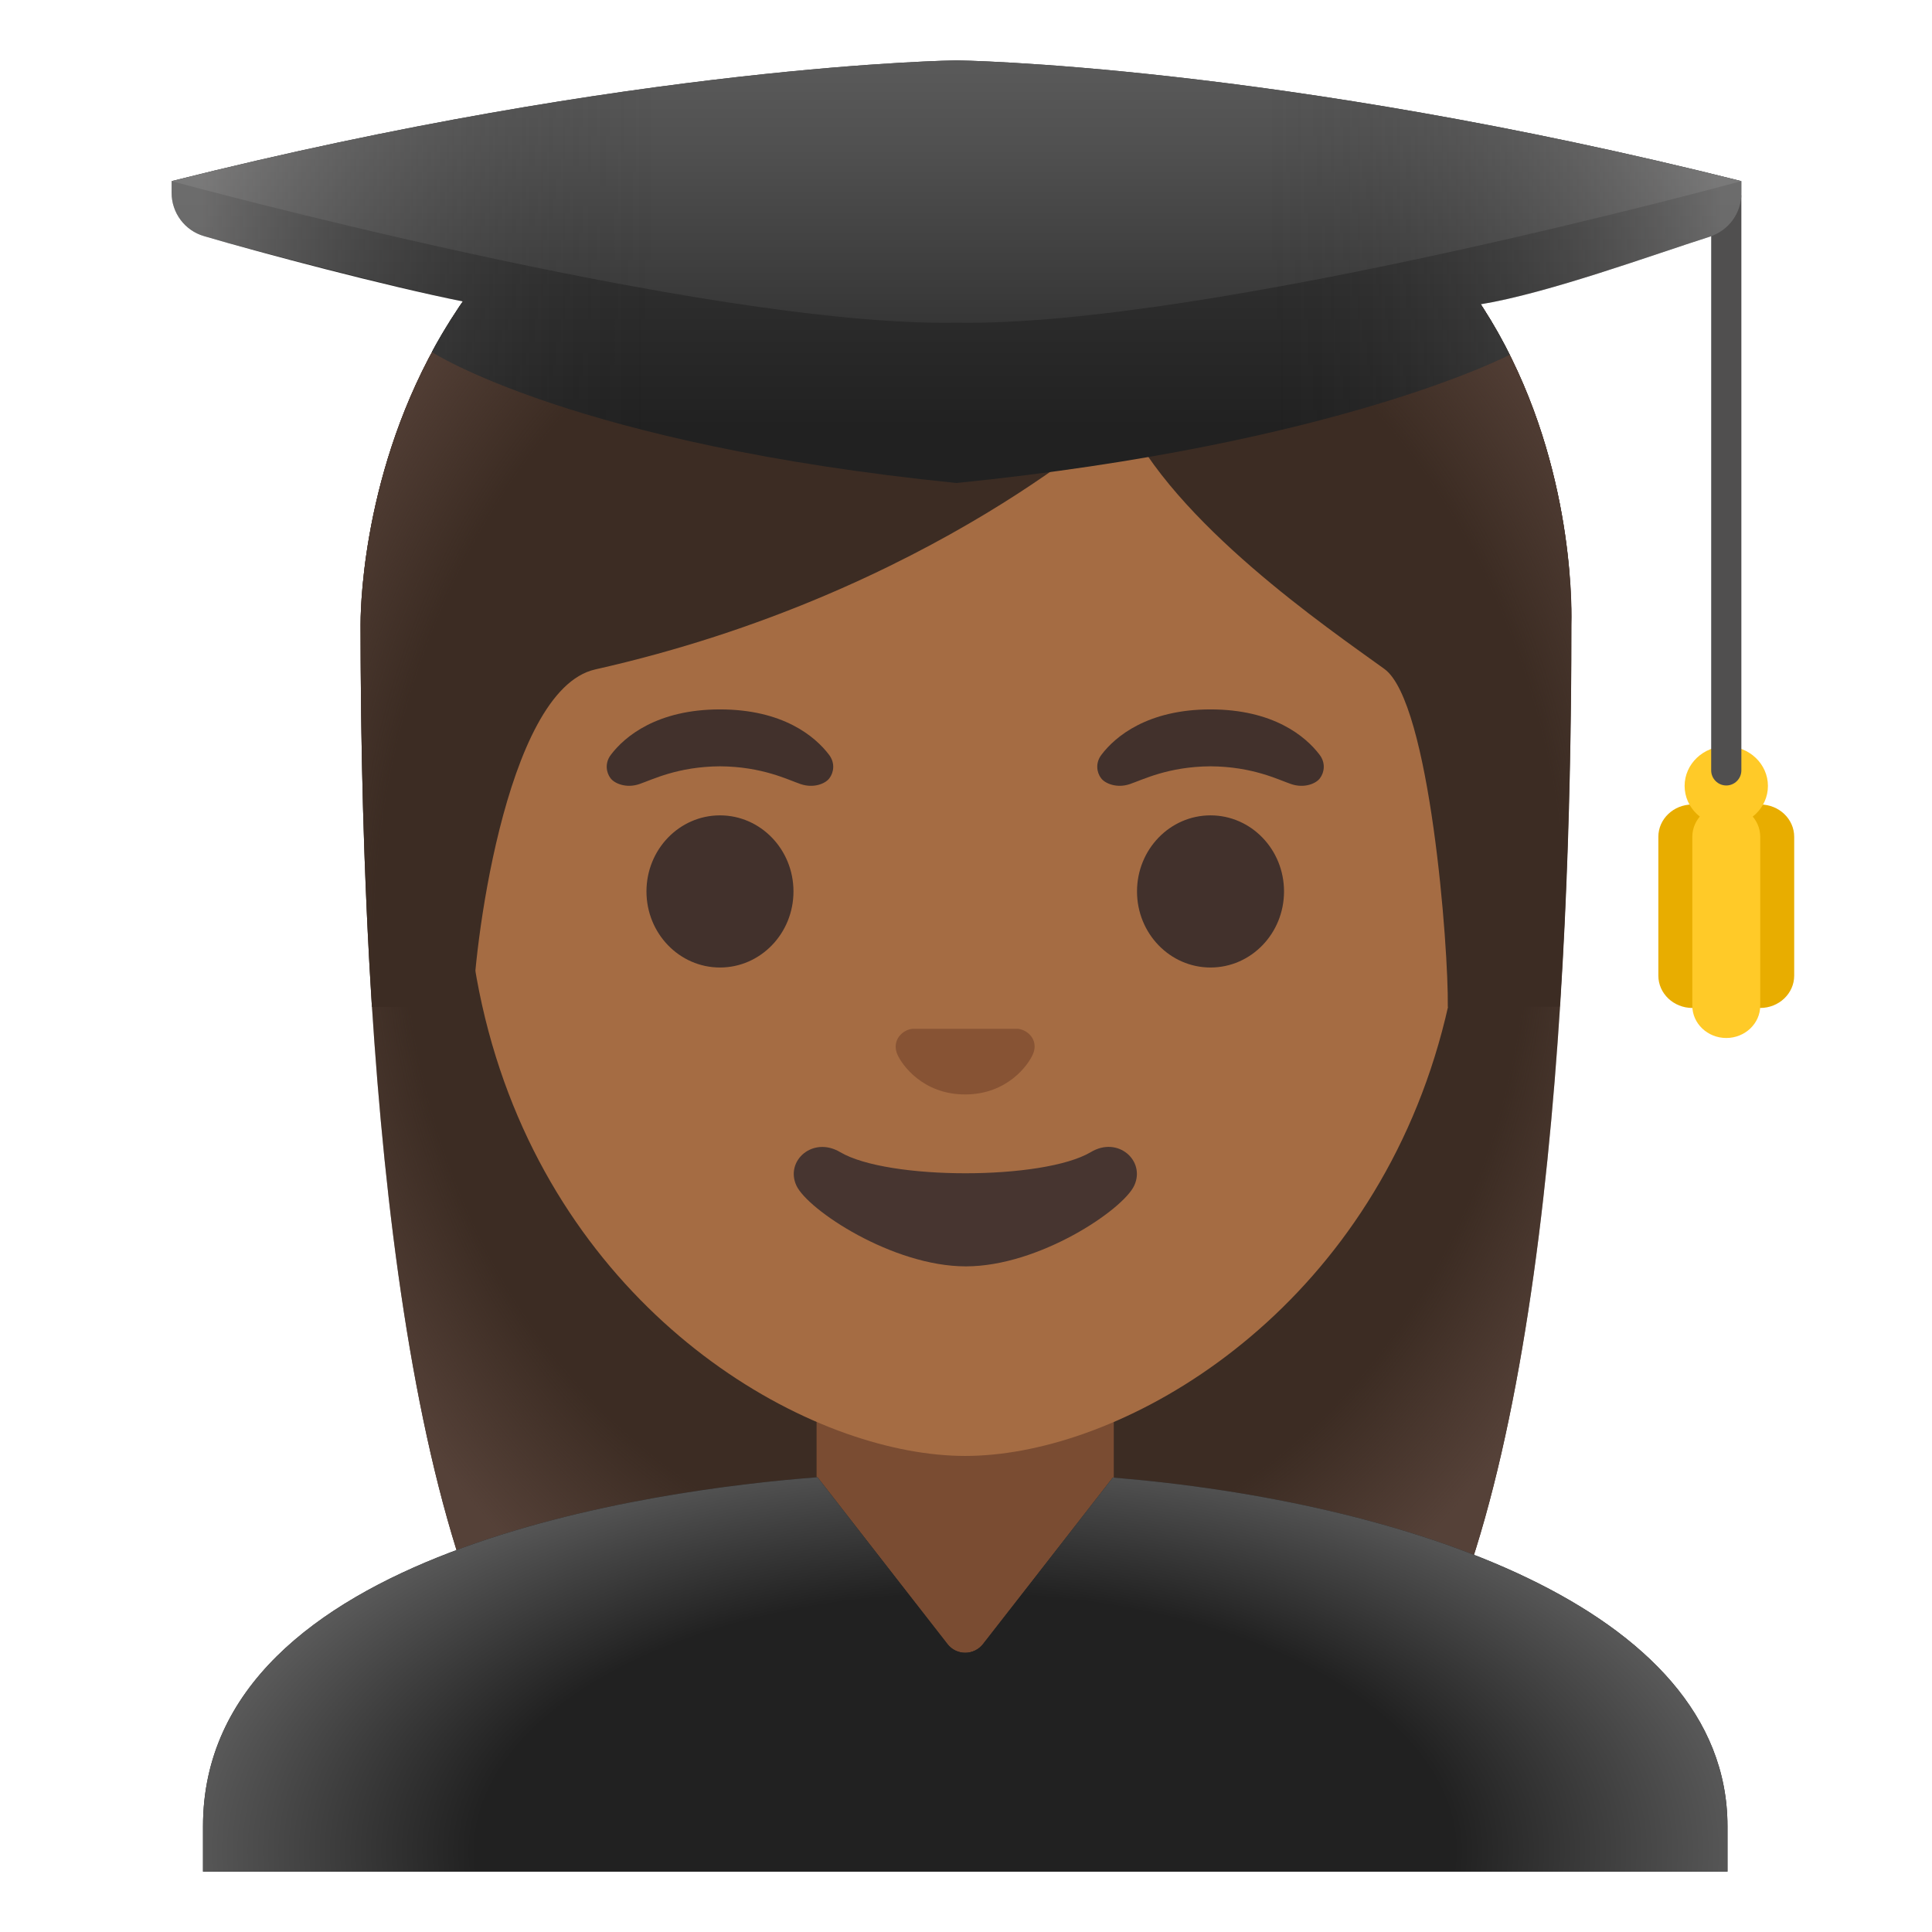
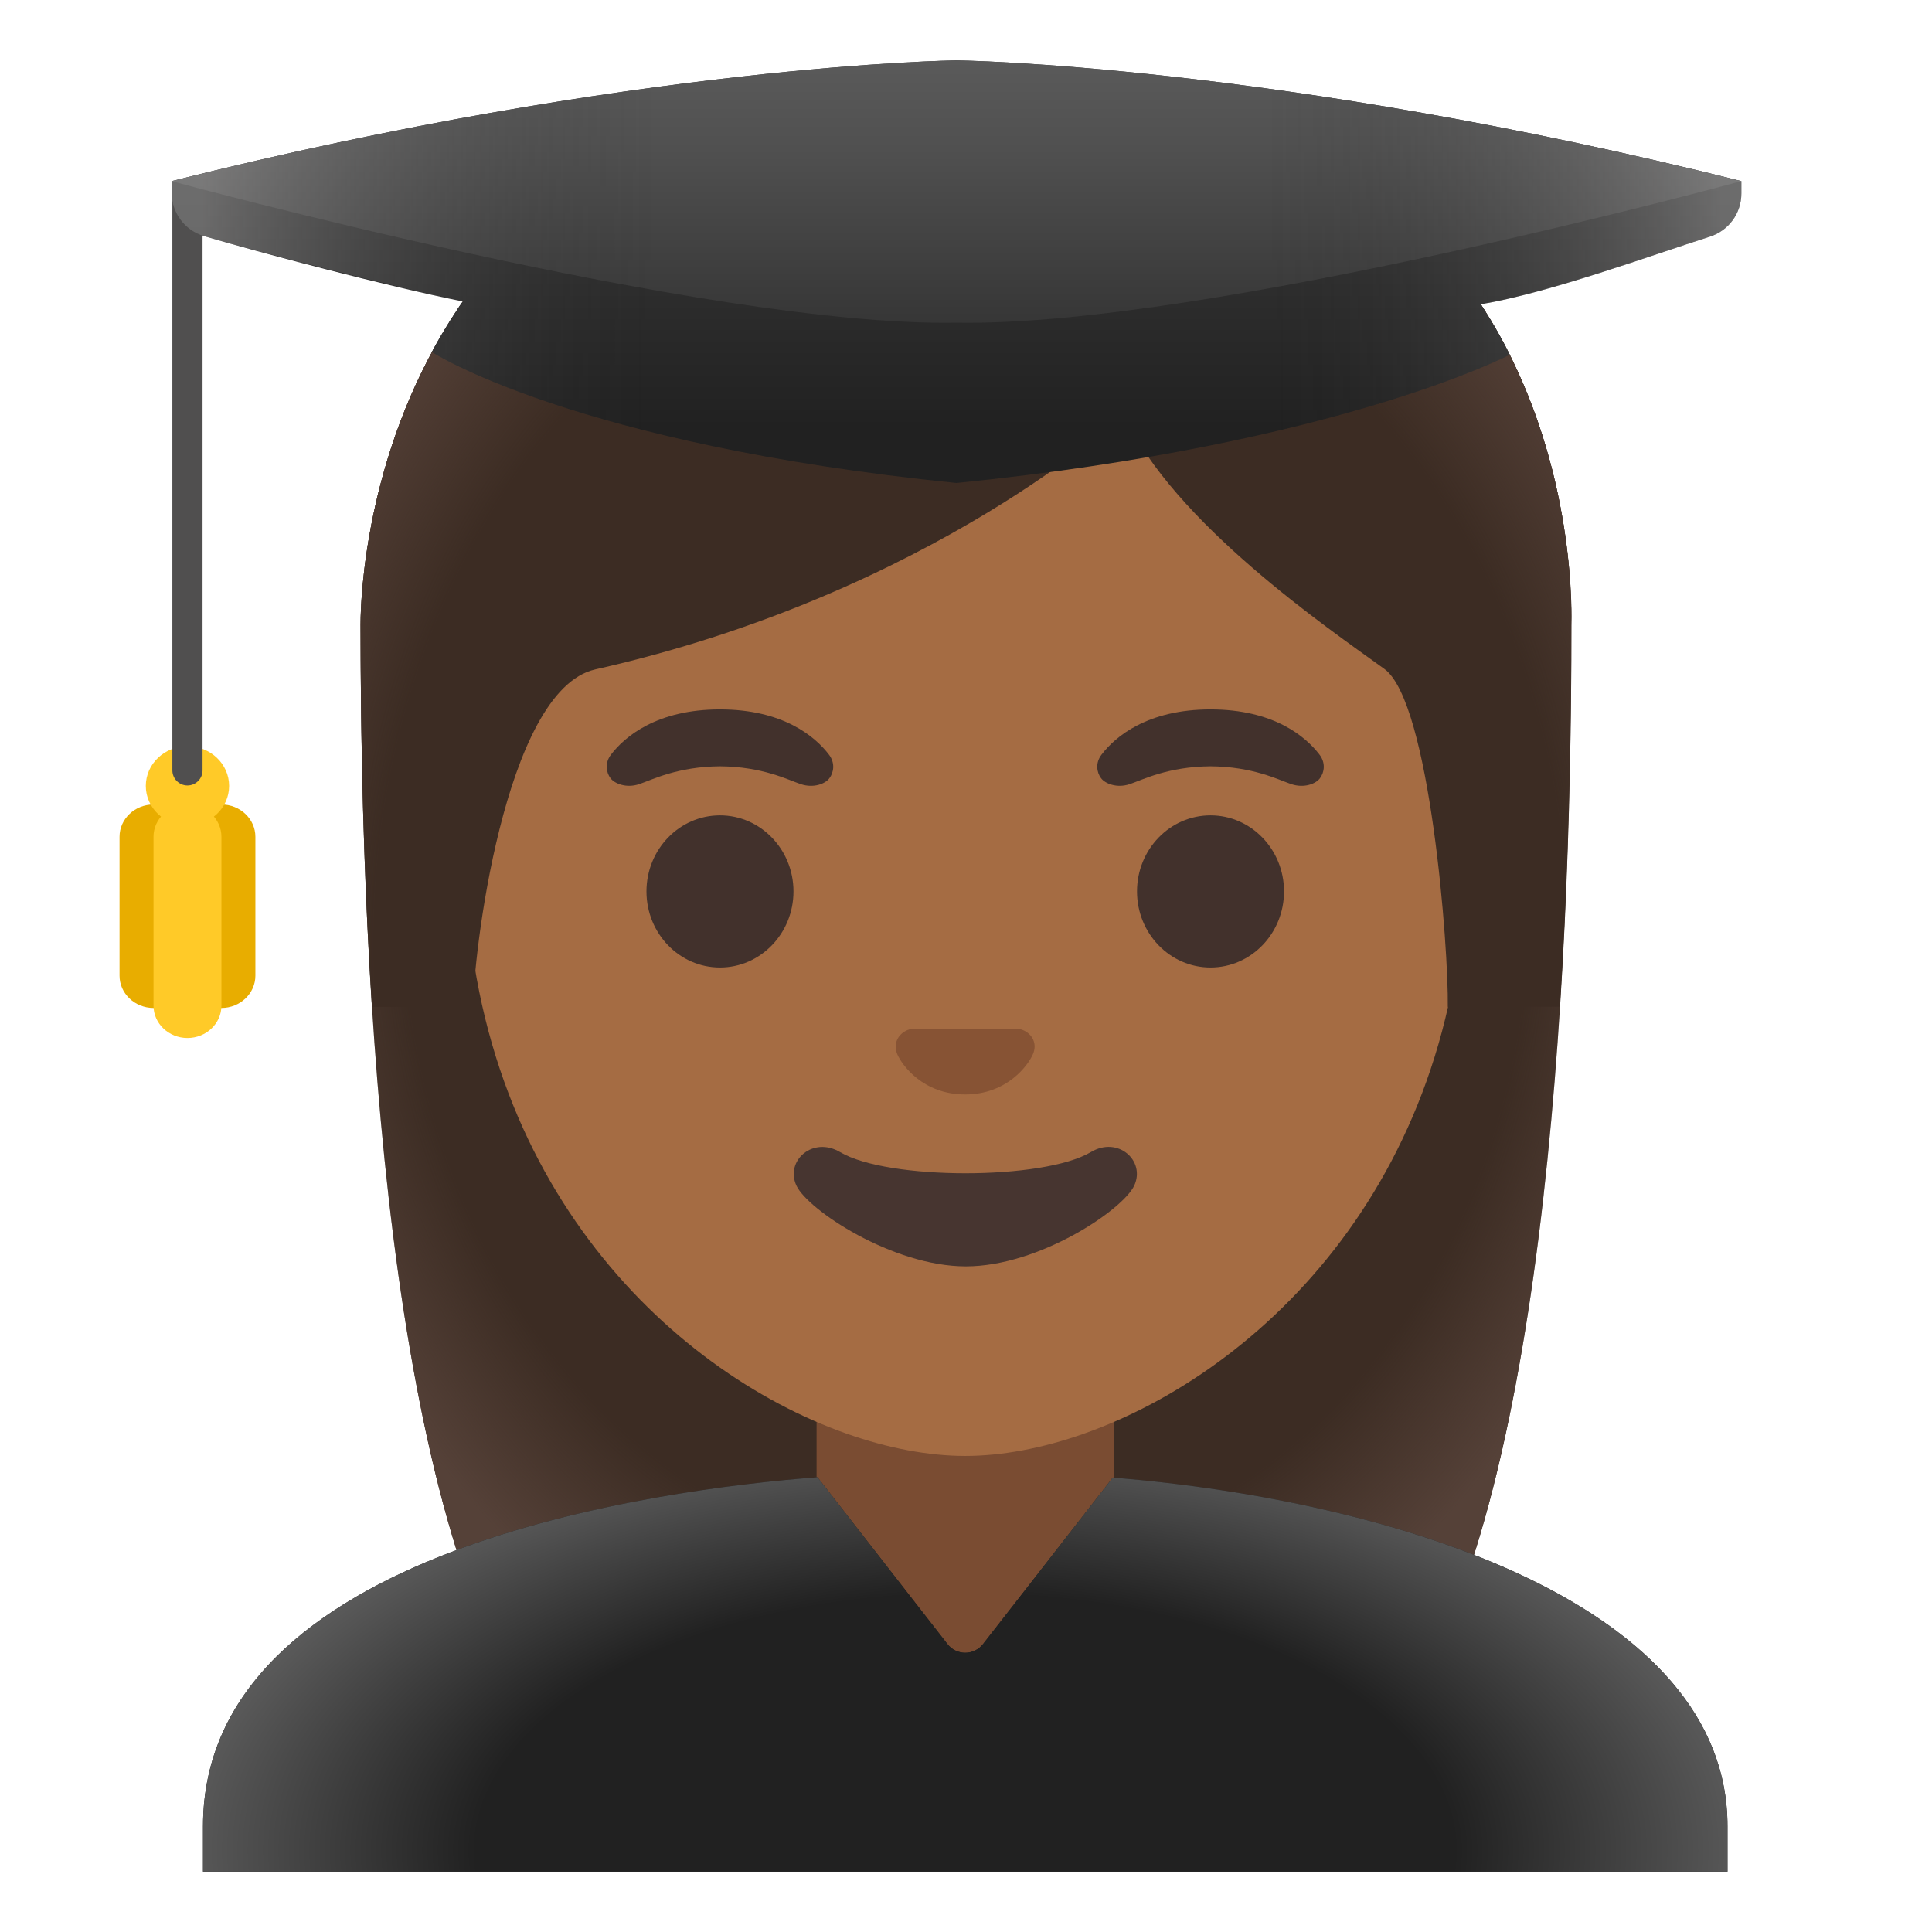
<svg xmlns="http://www.w3.org/2000/svg" enable-background="new 0 0 128 128" viewBox="0 0 128 128">
-   <radialGradient id="a" cx="64" cy="68.51" gradientTransform="matrix(1 0 0 -1.1901 0 141.02)" gradientUnits="userSpaceOnUse" r="46.96">
+   <radialGradient id="a" cx="64" cy="59.49" gradientTransform="matrix(1 0 0 1.1901 0 -11.31)" gradientUnits="userSpaceOnUse" r="46.96">
    <stop offset=".794" stop-color="#554138" stop-opacity="0" />
    <stop offset="1" stop-color="#554138" />
  </radialGradient>
-   <radialGradient id="b" cx="63.95" cy="5.4" gradientTransform="matrix(1 0 0 -.5247 0 125.44)" gradientUnits="userSpaceOnUse" r="54.17">
+   <radialGradient id="b" cx="63.95" cy="122.6" gradientTransform="matrix(1 0 0 .5247 0 58.27)" gradientUnits="userSpaceOnUse" r="54.17">
    <stop offset=".598" stop-color="#212121" />
    <stop offset="1" stop-color="#616161" />
  </radialGradient>
-   <radialGradient id="c" cx="64.33" cy="65.4" gradientTransform="matrix(1 0 0 -1.2135 0 141.97)" gradientUnits="userSpaceOnUse" r="49.77">
+   <radialGradient id="c" cx="64.33" cy="62.6" gradientTransform="matrix(1 0 0 1.2135 0 -13.36)" gradientUnits="userSpaceOnUse" r="49.77">
    <stop offset=".794" stop-color="#554138" stop-opacity="0" />
    <stop offset="1" stop-color="#554138" />
  </radialGradient>
-   <linearGradient id="d" gradientTransform="matrix(1 0 0 -1 0 128)" gradientUnits="userSpaceOnUse" x1="63.37" x2="63.37" y1="128.33" y2="99.69">
+   <linearGradient id="d" gradientUnits="userSpaceOnUse" x1="63.37" x2="63.37" y1="-.33" y2="28.31">
    <stop offset=".003" stop-color="#424242" />
    <stop offset=".472" stop-color="#353535" />
    <stop offset="1" stop-color="#212121" />
  </linearGradient>
-   <linearGradient id="e" gradientTransform="matrix(1 0 0 -1 0 128)" gradientUnits="userSpaceOnUse" x1="63.37" x2="63.37" y1="128.17" y2="97.17">
+   <linearGradient id="e" gradientUnits="userSpaceOnUse" x1="63.37" x2="63.37" y1="-.17" y2="30.83">
    <stop offset=".003" stop-color="#616161" />
    <stop offset=".324" stop-color="#505050" />
    <stop offset=".955" stop-color="#242424" />
    <stop offset="1" stop-color="#212121" />
  </linearGradient>
-   <linearGradient id="f" gradientTransform="matrix(1 0 0 -1 0 128)" gradientUnits="userSpaceOnUse" x1="13.26" x2="114.09" y1="110" y2="110">
+   <linearGradient id="f" gradientUnits="userSpaceOnUse" x1="13.26" x2="114.09" y1="18" y2="18">
    <stop offset=".001" stop-color="#bfbebe" />
    <stop offset=".3" stop-color="#212121" stop-opacity="0" />
    <stop offset=".7" stop-color="#212121" stop-opacity="0" />
    <stop offset="1" stop-color="#bfbebe" />
  </linearGradient>
  <path d="m64.57 4.87c-41.01 0-40.68 35.92-40.68 36.52 0 24.56 1.88 59.25 11.71 72.9 3.9 5.41 11.43 5.71 11.43 5.71l16.97-.02 16.97.02s7.54-.3 11.43-5.71c9.83-13.65 11.71-48.34 11.71-72.9-.01-.6 1.47-36.52-39.54-36.52z" fill="#3c2c23" />
  <path d="m64.57 4.87c-41.01 0-40.68 35.92-40.68 36.52 0 24.56 1.88 59.25 11.71 72.9 3.9 5.41 11.43 5.71 11.43 5.71l16.97-.02 16.97.02s7.54-.3 11.43-5.71c9.83-13.65 11.71-48.34 11.71-72.9-.01-.6 1.47-36.52-39.54-36.52z" fill="url(#a)" />
  <path d="m73.78 89.18h-19.68v19.48c0 4.89 4.01 8.85 8.95 8.85h1.79c4.94 0 8.95-3.97 8.95-8.85v-19.48z" fill="#7a4c32" />
  <path d="m63.95 16.23c-17.2 0-33.13 12.79-33.13 39.91 0 21.79 13.49 34.67 25.23 38.83 2.8.99 5.5 1.49 7.9 1.49 2.38 0 5.07-.49 7.85-1.47 11.76-4.14 25.28-17.03 25.28-38.84 0-27.13-15.93-39.92-33.13-39.92z" fill="#a56c43" />
  <path d="m67.76 68.24c-.1-.04-.21-.07-.32-.08h-6.99c-.11.01-.21.04-.32.08-.63.26-.98.91-.68 1.61s1.69 2.66 4.49 2.66 4.19-1.96 4.49-2.66c.31-.69-.03-1.35-.67-1.61z" fill="#875334" />
  <g fill="#42312c">
    <ellipse cx="47.7" cy="59.06" rx="4.87" ry="5.04" />
    <ellipse cx="80.2" cy="59.06" rx="4.87" ry="5.04" />
    <path d="m54.93 50.01c-.93-1.23-3.07-3.01-7.23-3.01s-6.31 1.79-7.23 3.01c-.41.54-.31 1.17-.02 1.55.26.35 1.04.68 1.9.39s2.54-1.16 5.35-1.18c2.81.02 4.49.89 5.35 1.18s1.64-.03 1.9-.39c.29-.38.39-1.01-.02-1.55z" />
    <path d="m87.43 50.01c-.93-1.23-3.07-3.01-7.23-3.01s-6.31 1.79-7.23 3.01c-.41.54-.31 1.17-.02 1.55.26.35 1.04.68 1.9.39s2.54-1.16 5.35-1.18c2.81.02 4.49.89 5.35 1.18s1.64-.03 1.9-.39c.29-.38.39-1.01-.02-1.55z" />
  </g>
  <path d="m72.27 76.33c-3.15 1.87-13.46 1.87-16.61 0-1.81-1.07-3.65.57-2.9 2.21.74 1.61 6.37 5.36 11.23 5.36s10.42-3.75 11.16-5.36c.75-1.64-1.08-3.29-2.88-2.21z" fill="#473530" />
  <path d="m114.45 120.99c0-14.61-21.75-21.54-40.72-23.1l-8.6 11.03c-.28.36-.72.58-1.18.58s-.9-.21-1.18-.58l-8.61-11.05c-10.55.81-40.71 4.75-40.71 23.12v3.01h101z" fill="#212121" />
  <path d="m114.45 120.99c0-14.61-21.75-21.54-40.72-23.1l-8.6 11.03c-.28.36-.72.58-1.18.58s-.9-.21-1.18-.58l-8.61-11.05c-10.55.81-40.71 4.75-40.71 23.12v3.01h101z" fill="url(#b)" />
  <path d="m64.57 4.87c-41.01 0-40.68 35.92-40.68 36.52 0 7.76.19 16.53.75 25.32l6.72-.02c-.06-2.92 1.99-20.97 8.08-22.34 22.36-5.03 35.01-16.89 35.01-16.89 3.29 7.18 13.58 14.19 17.27 16.86 3.03 2.19 4.26 18.55 4.2 22.38h7.41c0-.05.02-.1.02-.16.56-8.75.74-17.46.74-25.17.01-.58 1.49-36.5-39.52-36.5z" fill="#3c2c23" />
  <path d="m64.57 4.87c-41.01 0-40.68 35.92-40.68 36.52 0 7.76.19 16.53.75 25.32l6.72-.02c-.06-2.92 1.99-20.97 8.08-22.34 22.36-5.03 35.01-16.89 35.01-16.89 3.29 7.18 13.58 14.19 17.27 16.86 3.03 2.19 4.26 18.55 4.2 22.38h7.41c0-.05.02-.1.02-.16.56-8.75.74-17.46.74-25.17.01-.58 1.49-36.5-39.52-36.5z" fill="url(#c)" />
-   <path d="m116.62 53.3c-1.24 0-2.25.96-2.25 2.14v9.2c0 1.18 1.01 2.14 2.25 2.14s2.25-.96 2.25-2.14v-9.2c0-1.18-1.01-2.14-2.25-2.14z" fill="#e8ad00" />
-   <path d="m112.12 53.3c-1.24 0-2.25.96-2.25 2.14v9.2c0 1.18 1.01 2.14 2.25 2.14s2.25-.96 2.25-2.14v-9.2c0-1.18-1.01-2.14-2.25-2.14z" fill="#e8ad00" />
-   <path d="m114.37 53.3c-1.24 0-2.25.96-2.25 2.14v11.19c0 1.18 1.01 2.14 2.25 2.14s2.25-.96 2.25-2.14v-11.19c0-1.18-1.01-2.14-2.25-2.14z" fill="#ffca28" />
-   <ellipse cx="114.37" cy="52.07" fill="#ffca28" rx="2.76" ry="2.63" />
-   <path d="m114.37 52.04c-.55 0-1-.45-1-1v-38c0-.55.45-1 1-1s1 .45 1 1v38c0 .55-.45 1-1 1z" fill="#504f4f" />
+   <path d="m14.67 53.3c-1.24 0-2.25.96-2.25 2.14v9.2c0 1.18 1.01 2.14 2.25 2.14s2.25-.96 2.25-2.14v-9.2c0-1.18-1.01-2.14-2.25-2.14z" fill="#e8ad00" />
+   <path d="m10.17 53.3c-1.24 0-2.25.96-2.25 2.14v9.2c0 1.18 1.01 2.14 2.25 2.14s2.25-.96 2.25-2.14v-9.2c0-1.18-1.01-2.14-2.25-2.14z" fill="#e8ad00" />
+   <path d="m12.42 53.3c-1.24 0-2.25.96-2.25 2.14v11.19c0 1.18 1.01 2.14 2.25 2.14s2.25-.96 2.25-2.14v-11.19c0-1.18-1.01-2.14-2.25-2.14z" fill="#ffca28" />
+   <ellipse cx="12.42" cy="52.07" fill="#ffca28" rx="2.76" ry="2.63" />
+   <path d="m12.42 52.04c-.55 0-1-.45-1-1v-38c0-.55.45-1 1-1s1 .45 1 1v38c0 .55-.45 1-1 1z" fill="#504f4f" />
  <path d="m115.37 12c-30.83-7.75-52-8-52-8s-21.17.25-52 8v.77c0 1.33.87 2.5 2.14 2.87 3.72 1.1 12.09 3.32 17.15 4.33-.08.08-1.29 1.89-2.05 3.35 0 0 9.39 6.12 34.76 8.68 25.37-2.56 36.65-8.5 36.65-8.5-.88-1.81-1.92-3.34-1.92-3.34 4.5-.74 11.46-3.3 15.18-4.48 1.25-.4 2.09-1.55 2.09-2.86z" fill="url(#d)" />
  <path d="m63.37 4s-21.17.25-52 8c0 0 35.41 9.67 52 9.38 16.59.29 52-9.38 52-9.38-30.84-7.75-52-8-52-8z" fill="url(#e)" />
  <path d="m115.37 12c-30.83-7.75-52-8-52-8s-21.17.25-52 8v.77c0 1.33.87 2.5 2.14 2.87 3.72 1.1 12.09 3.21 17.15 4.35 0 0-1.07 1.49-2.05 3.33 0 0 9.39 6.12 34.76 8.68 25.37-2.56 36.65-8.5 36.65-8.5-.88-1.81-1.92-3.34-1.92-3.34 4.5-.74 11.46-3.3 15.18-4.48 1.25-.4 2.09-1.55 2.09-2.86z" fill="url(#f)" opacity=".4" />
</svg>
